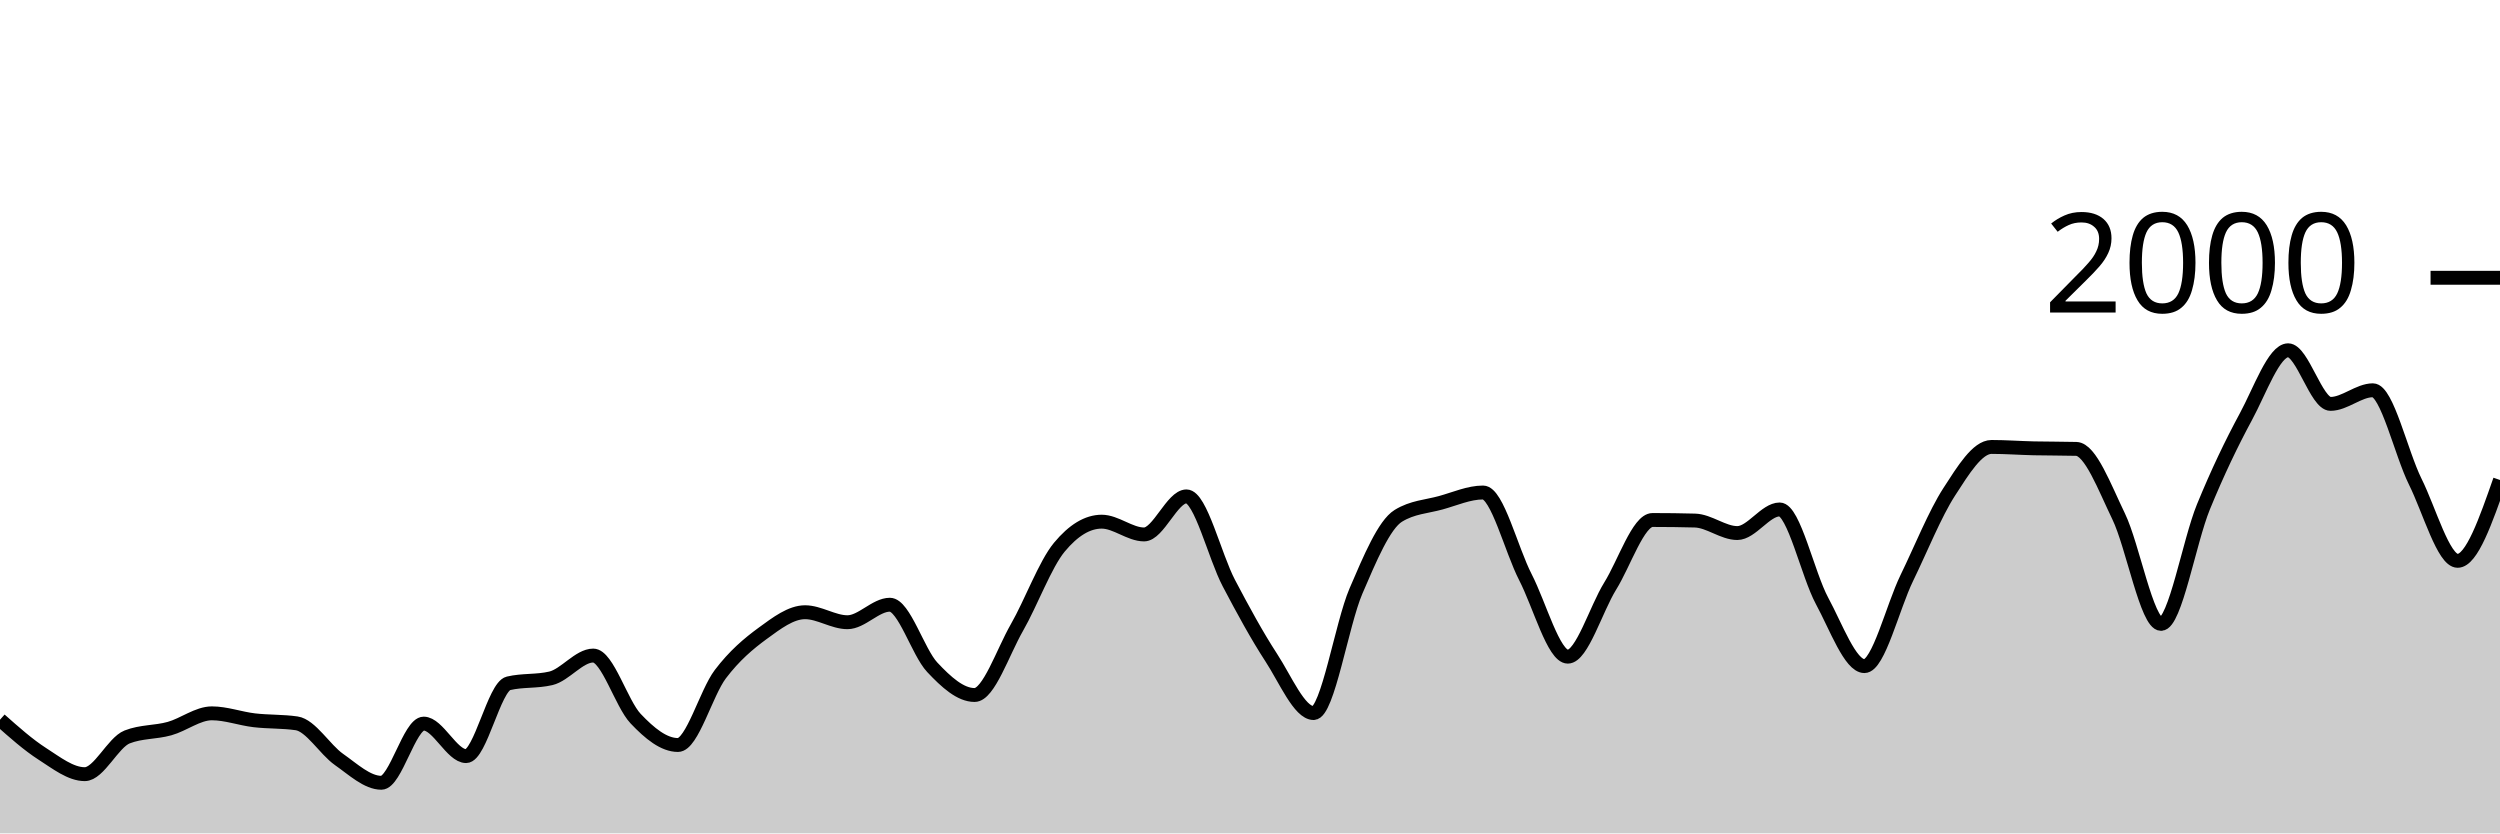
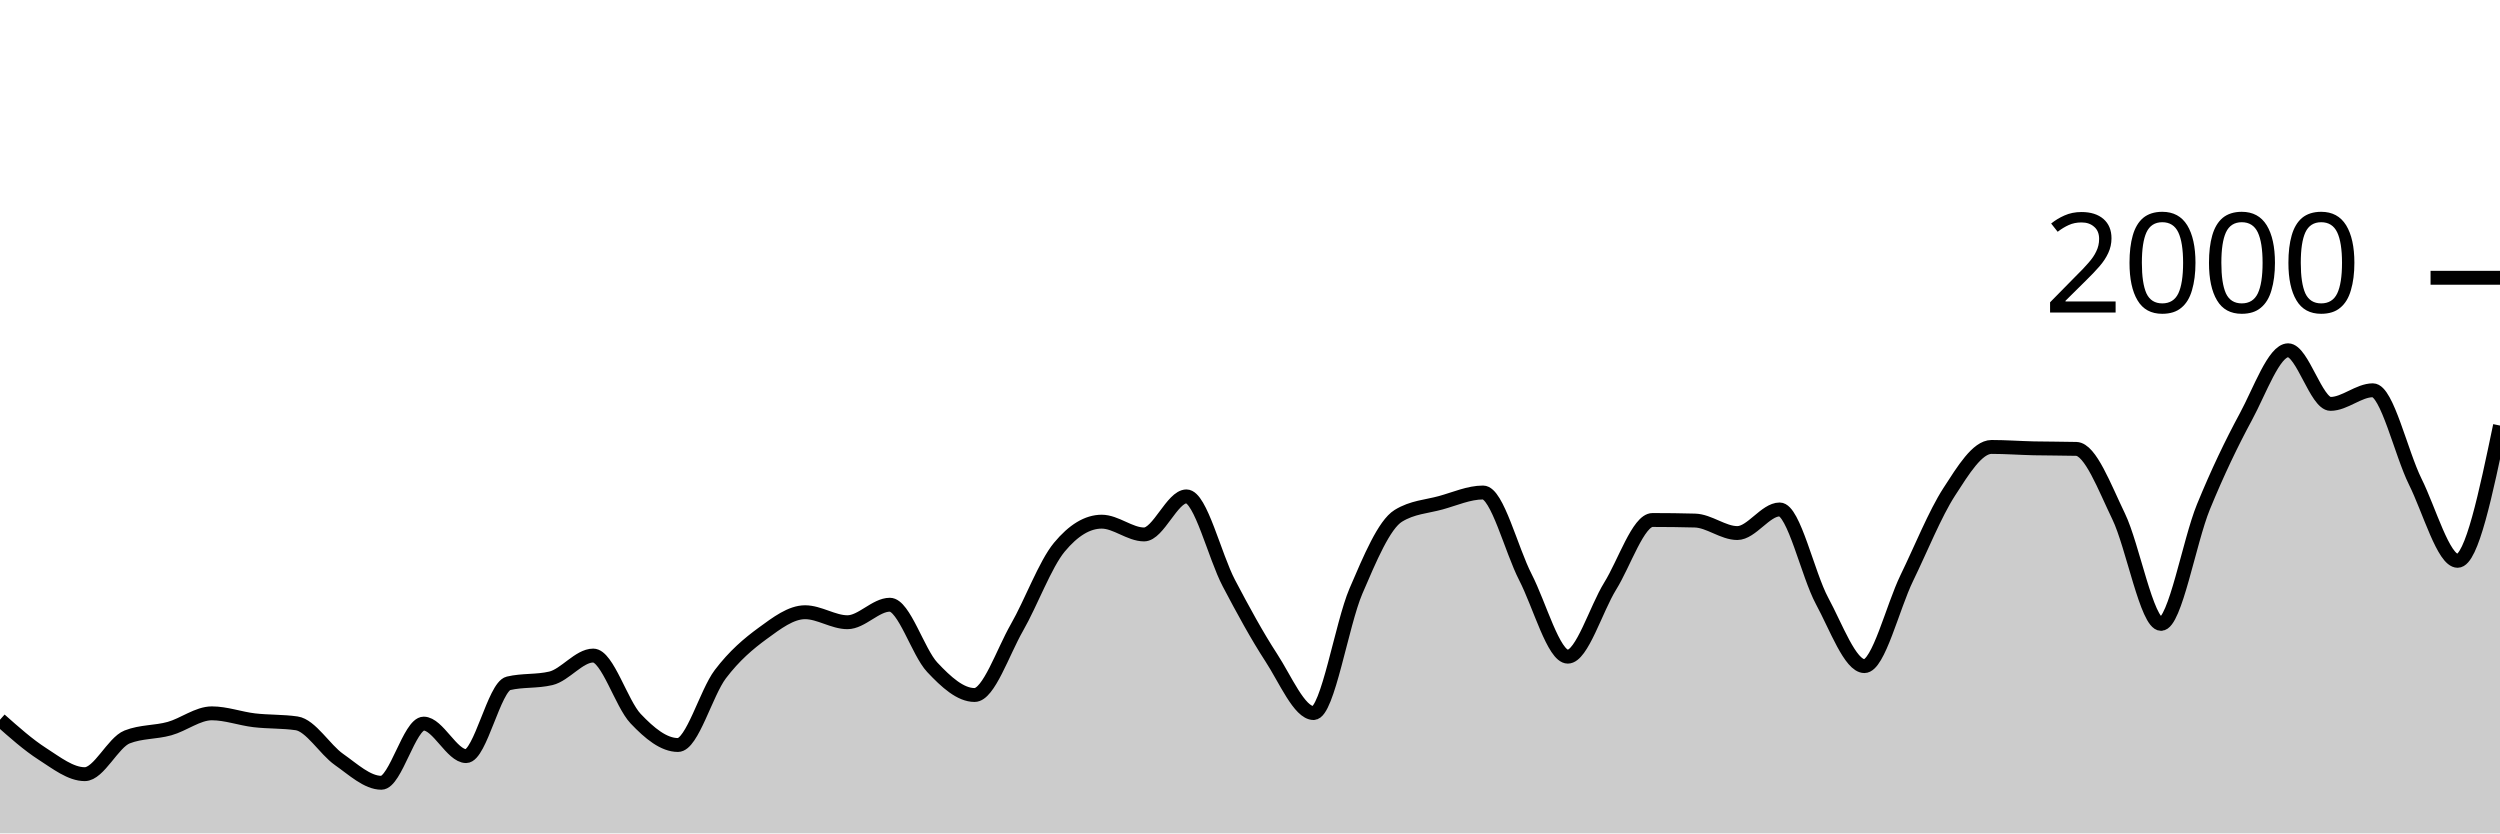
<svg xmlns="http://www.w3.org/2000/svg" viewBox="0 0 180 60">
  <g transform="translate(0,20)">
-     <path class="area" fill="rgba(0, 0, 0, 0.2)" d="M0,31.82C1.017,32.723,2.034,33.627,3.051,34.28C4.068,34.933,5.085,35.74,6.102,35.74C7.119,35.74,8.136,33.46,9.153,33.06C10.169,32.66,11.186,32.743,12.203,32.46C13.22,32.177,14.237,31.36,15.254,31.36C16.271,31.36,17.288,31.74,18.305,31.86C19.322,31.98,20.339,31.933,21.356,32.08C22.373,32.227,23.39,33.967,24.407,34.68C25.424,35.393,26.441,36.36,27.458,36.36C28.475,36.36,29.492,32.1,30.508,32.1C31.525,32.1,32.542,34.44,33.559,34.44C34.576,34.44,35.593,29.44,36.61,29.2C37.627,28.96,38.644,29.08,39.661,28.84C40.678,28.6,41.695,27.2,42.712,27.2C43.729,27.2,44.746,30.667,45.763,31.74C46.78,32.813,47.797,33.64,48.814,33.64C49.831,33.64,50.847,29.88,51.864,28.54C52.881,27.2,53.898,26.343,54.915,25.6C55.932,24.857,56.949,24.08,57.966,24.08C58.983,24.08,60,24.8,61.017,24.8C62.034,24.8,63.051,23.54,64.068,23.54C65.085,23.54,66.102,26.957,67.119,28.04C68.136,29.123,69.153,30.04,70.169,30.04C71.186,30.04,72.203,26.953,73.22,25.18C74.237,23.407,75.254,20.627,76.271,19.4C77.288,18.173,78.305,17.56,79.322,17.56C80.339,17.56,81.356,18.48,82.373,18.48C83.39,18.48,84.407,15.74,85.424,15.74C86.441,15.74,87.458,20.047,88.475,21.98C89.492,23.913,90.508,25.78,91.525,27.34C92.542,28.9,93.559,31.34,94.576,31.34C95.593,31.34,96.61,24.927,97.627,22.56C98.644,20.193,99.661,17.767,100.678,17.14C101.695,16.513,102.712,16.48,103.729,16.2C104.746,15.92,105.763,15.46,106.78,15.46C107.797,15.46,108.814,19.59,109.831,21.56C110.847,23.53,111.864,27.28,112.881,27.28C113.898,27.28,114.915,23.84,115.932,22.2C116.949,20.56,117.966,17.44,118.983,17.44C120,17.44,121.017,17.453,122.034,17.48C123.051,17.507,124.068,18.38,125.085,18.38C126.102,18.38,127.119,16.68,128.136,16.68C129.153,16.68,130.169,21.38,131.186,23.26C132.203,25.14,133.22,27.96,134.237,27.96C135.254,27.96,136.271,23.71,137.288,21.62C138.305,19.53,139.322,16.993,140.339,15.42C141.356,13.847,142.373,12.18,143.39,12.18C144.407,12.18,145.424,12.257,146.441,12.28C147.458,12.303,148.475,12.293,149.492,12.32C150.508,12.347,151.525,15.08,152.542,17.18C153.559,19.28,154.576,24.92,155.593,24.92C156.61,24.92,157.627,18.983,158.644,16.5C159.661,14.017,160.678,11.9,161.695,10.02C162.712,8.14,163.729,5.22,164.746,5.22C165.763,5.22,166.78,9.08,167.797,9.08C168.814,9.08,169.831,8.1,170.847,8.1C171.864,8.1,172.881,12.633,173.898,14.68C174.915,16.727,175.932,20.38,176.949,20.38C177.966,20.38,178.983,17.47,180,14.56L180,40C178.983,40,177.966,40,176.949,40C175.932,40,174.915,40,173.898,40C172.881,40,171.864,40,170.847,40C169.831,40,168.814,40,167.797,40C166.78,40,165.763,40,164.746,40C163.729,40,162.712,40,161.695,40C160.678,40,159.661,40,158.644,40C157.627,40,156.61,40,155.593,40C154.576,40,153.559,40,152.542,40C151.525,40,150.508,40,149.492,40C148.475,40,147.458,40,146.441,40C145.424,40,144.407,40,143.39,40C142.373,40,141.356,40,140.339,40C139.322,40,138.305,40,137.288,40C136.271,40,135.254,40,134.237,40C133.22,40,132.203,40,131.186,40C130.169,40,129.153,40,128.136,40C127.119,40,126.102,40,125.085,40C124.068,40,123.051,40,122.034,40C121.017,40,120,40,118.983,40C117.966,40,116.949,40,115.932,40C114.915,40,113.898,40,112.881,40C111.864,40,110.847,40,109.831,40C108.814,40,107.797,40,106.78,40C105.763,40,104.746,40,103.729,40C102.712,40,101.695,40,100.678,40C99.661,40,98.644,40,97.627,40C96.61,40,95.593,40,94.576,40C93.559,40,92.542,40,91.525,40C90.508,40,89.492,40,88.475,40C87.458,40,86.441,40,85.424,40C84.407,40,83.39,40,82.373,40C81.356,40,80.339,40,79.322,40C78.305,40,77.288,40,76.271,40C75.254,40,74.237,40,73.22,40C72.203,40,71.186,40,70.169,40C69.153,40,68.136,40,67.119,40C66.102,40,65.085,40,64.068,40C63.051,40,62.034,40,61.017,40C60,40,58.983,40,57.966,40C56.949,40,55.932,40,54.915,40C53.898,40,52.881,40,51.864,40C50.847,40,49.831,40,48.814,40C47.797,40,46.78,40,45.763,40C44.746,40,43.729,40,42.712,40C41.695,40,40.678,40,39.661,40C38.644,40,37.627,40,36.61,40C35.593,40,34.576,40,33.559,40C32.542,40,31.525,40,30.508,40C29.492,40,28.475,40,27.458,40C26.441,40,25.424,40,24.407,40C23.39,40,22.373,40,21.356,40C20.339,40,19.322,40,18.305,40C17.288,40,16.271,40,15.254,40C14.237,40,13.22,40,12.203,40C11.186,40,10.169,40,9.153,40C8.136,40,7.119,40,6.102,40C5.085,40,4.068,40,3.051,40C2.034,40,1.017,40,0,40Z" />
-     <path class="line" stroke="black" fill="none" d="M0,31.82C1.017,32.723,2.034,33.627,3.051,34.28C4.068,34.933,5.085,35.74,6.102,35.74C7.119,35.74,8.136,33.46,9.153,33.06C10.169,32.66,11.186,32.743,12.203,32.46C13.22,32.177,14.237,31.36,15.254,31.36C16.271,31.36,17.288,31.74,18.305,31.86C19.322,31.98,20.339,31.933,21.356,32.08C22.373,32.227,23.39,33.967,24.407,34.68C25.424,35.393,26.441,36.36,27.458,36.36C28.475,36.36,29.492,32.1,30.508,32.1C31.525,32.1,32.542,34.44,33.559,34.44C34.576,34.44,35.593,29.44,36.61,29.2C37.627,28.96,38.644,29.08,39.661,28.84C40.678,28.6,41.695,27.2,42.712,27.2C43.729,27.2,44.746,30.667,45.763,31.74C46.78,32.813,47.797,33.64,48.814,33.64C49.831,33.64,50.847,29.88,51.864,28.54C52.881,27.2,53.898,26.343,54.915,25.6C55.932,24.857,56.949,24.08,57.966,24.08C58.983,24.08,60,24.8,61.017,24.8C62.034,24.8,63.051,23.54,64.068,23.54C65.085,23.54,66.102,26.957,67.119,28.04C68.136,29.123,69.153,30.04,70.169,30.04C71.186,30.04,72.203,26.953,73.22,25.18C74.237,23.407,75.254,20.627,76.271,19.4C77.288,18.173,78.305,17.56,79.322,17.56C80.339,17.56,81.356,18.48,82.373,18.48C83.39,18.48,84.407,15.74,85.424,15.74C86.441,15.74,87.458,20.047,88.475,21.98C89.492,23.913,90.508,25.78,91.525,27.34C92.542,28.9,93.559,31.34,94.576,31.34C95.593,31.34,96.61,24.927,97.627,22.56C98.644,20.193,99.661,17.767,100.678,17.14C101.695,16.513,102.712,16.48,103.729,16.2C104.746,15.92,105.763,15.46,106.78,15.46C107.797,15.46,108.814,19.59,109.831,21.56C110.847,23.53,111.864,27.28,112.881,27.28C113.898,27.28,114.915,23.84,115.932,22.2C116.949,20.56,117.966,17.44,118.983,17.44C120,17.44,121.017,17.453,122.034,17.48C123.051,17.507,124.068,18.38,125.085,18.38C126.102,18.38,127.119,16.68,128.136,16.68C129.153,16.68,130.169,21.38,131.186,23.26C132.203,25.14,133.22,27.96,134.237,27.96C135.254,27.96,136.271,23.71,137.288,21.62C138.305,19.53,139.322,16.993,140.339,15.42C141.356,13.847,142.373,12.18,143.39,12.18C144.407,12.18,145.424,12.257,146.441,12.28C147.458,12.303,148.475,12.293,149.492,12.32C150.508,12.347,151.525,15.08,152.542,17.18C153.559,19.28,154.576,24.92,155.593,24.92C156.61,24.92,157.627,18.983,158.644,16.5C159.661,14.017,160.678,11.9,161.695,10.02C162.712,8.14,163.729,5.22,164.746,5.22C165.763,5.22,166.78,9.08,167.797,9.08C168.814,9.08,169.831,8.1,170.847,8.1C171.864,8.1,172.881,12.633,173.898,14.68C174.915,16.727,175.932,20.38,176.949,20.38C177.966,20.38,178.983,17.47,180,14.56" />
+     <path class="area" fill="rgba(0, 0, 0, 0.2)" d="M0,31.82C1.017,32.723,2.034,33.627,3.051,34.28C4.068,34.933,5.085,35.74,6.102,35.74C7.119,35.74,8.136,33.46,9.153,33.06C10.169,32.66,11.186,32.743,12.203,32.46C13.22,32.177,14.237,31.36,15.254,31.36C16.271,31.36,17.288,31.74,18.305,31.86C19.322,31.98,20.339,31.933,21.356,32.08C22.373,32.227,23.39,33.967,24.407,34.68C25.424,35.393,26.441,36.36,27.458,36.36C28.475,36.36,29.492,32.1,30.508,32.1C31.525,32.1,32.542,34.44,33.559,34.44C34.576,34.44,35.593,29.44,36.61,29.2C37.627,28.96,38.644,29.08,39.661,28.84C40.678,28.6,41.695,27.2,42.712,27.2C43.729,27.2,44.746,30.667,45.763,31.74C46.78,32.813,47.797,33.64,48.814,33.64C49.831,33.64,50.847,29.88,51.864,28.54C52.881,27.2,53.898,26.343,54.915,25.6C55.932,24.857,56.949,24.08,57.966,24.08C58.983,24.08,60,24.8,61.017,24.8C62.034,24.8,63.051,23.54,64.068,23.54C65.085,23.54,66.102,26.957,67.119,28.04C68.136,29.123,69.153,30.04,70.169,30.04C71.186,30.04,72.203,26.953,73.22,25.18C74.237,23.407,75.254,20.627,76.271,19.4C77.288,18.173,78.305,17.56,79.322,17.56C80.339,17.56,81.356,18.48,82.373,18.48C83.39,18.48,84.407,15.74,85.424,15.74C86.441,15.74,87.458,20.047,88.475,21.98C89.492,23.913,90.508,25.78,91.525,27.34C92.542,28.9,93.559,31.34,94.576,31.34C95.593,31.34,96.61,24.927,97.627,22.56C98.644,20.193,99.661,17.767,100.678,17.14C101.695,16.513,102.712,16.48,103.729,16.2C104.746,15.92,105.763,15.46,106.78,15.46C107.797,15.46,108.814,19.59,109.831,21.56C110.847,23.53,111.864,27.28,112.881,27.28C113.898,27.28,114.915,23.84,115.932,22.2C116.949,20.56,117.966,17.44,118.983,17.44C120,17.44,121.017,17.453,122.034,17.48C123.051,17.507,124.068,18.38,125.085,18.38C126.102,18.38,127.119,16.68,128.136,16.68C129.153,16.68,130.169,21.38,131.186,23.26C132.203,25.14,133.22,27.96,134.237,27.96C135.254,27.96,136.271,23.71,137.288,21.62C138.305,19.53,139.322,16.993,140.339,15.42C141.356,13.847,142.373,12.18,143.39,12.18C144.407,12.18,145.424,12.257,146.441,12.28C147.458,12.303,148.475,12.293,149.492,12.32C150.508,12.347,151.525,15.08,152.542,17.18C153.559,19.28,154.576,24.92,155.593,24.92C156.61,24.92,157.627,18.983,158.644,16.5C159.661,14.017,160.678,11.9,161.695,10.02C162.712,8.14,163.729,5.22,164.746,5.22C165.763,5.22,166.78,9.08,167.797,9.08C168.814,9.08,169.831,8.1,170.847,8.1C171.864,8.1,172.881,12.633,173.898,14.68C174.915,16.727,175.932,20.38,176.949,20.38C177.966,20.38,178.983,15.51,180,10.64L180,40C178.983,40,177.966,40,176.949,40C175.932,40,174.915,40,173.898,40C172.881,40,171.864,40,170.847,40C169.831,40,168.814,40,167.797,40C166.78,40,165.763,40,164.746,40C163.729,40,162.712,40,161.695,40C160.678,40,159.661,40,158.644,40C157.627,40,156.61,40,155.593,40C154.576,40,153.559,40,152.542,40C151.525,40,150.508,40,149.492,40C148.475,40,147.458,40,146.441,40C145.424,40,144.407,40,143.39,40C142.373,40,141.356,40,140.339,40C139.322,40,138.305,40,137.288,40C136.271,40,135.254,40,134.237,40C133.22,40,132.203,40,131.186,40C130.169,40,129.153,40,128.136,40C127.119,40,126.102,40,125.085,40C124.068,40,123.051,40,122.034,40C121.017,40,120,40,118.983,40C117.966,40,116.949,40,115.932,40C114.915,40,113.898,40,112.881,40C111.864,40,110.847,40,109.831,40C108.814,40,107.797,40,106.78,40C105.763,40,104.746,40,103.729,40C102.712,40,101.695,40,100.678,40C99.661,40,98.644,40,97.627,40C96.61,40,95.593,40,94.576,40C93.559,40,92.542,40,91.525,40C90.508,40,89.492,40,88.475,40C87.458,40,86.441,40,85.424,40C84.407,40,83.39,40,82.373,40C81.356,40,80.339,40,79.322,40C78.305,40,77.288,40,76.271,40C75.254,40,74.237,40,73.22,40C72.203,40,71.186,40,70.169,40C69.153,40,68.136,40,67.119,40C66.102,40,65.085,40,64.068,40C63.051,40,62.034,40,61.017,40C60,40,58.983,40,57.966,40C56.949,40,55.932,40,54.915,40C53.898,40,52.881,40,51.864,40C50.847,40,49.831,40,48.814,40C47.797,40,46.78,40,45.763,40C44.746,40,43.729,40,42.712,40C41.695,40,40.678,40,39.661,40C38.644,40,37.627,40,36.61,40C35.593,40,34.576,40,33.559,40C32.542,40,31.525,40,30.508,40C29.492,40,28.475,40,27.458,40C26.441,40,25.424,40,24.407,40C23.39,40,22.373,40,21.356,40C20.339,40,19.322,40,18.305,40C17.288,40,16.271,40,15.254,40C14.237,40,13.22,40,12.203,40C11.186,40,10.169,40,9.153,40C8.136,40,7.119,40,6.102,40C5.085,40,4.068,40,3.051,40C2.034,40,1.017,40,0,40Z" />
+     <path class="line" stroke="black" fill="none" d="M0,31.82C1.017,32.723,2.034,33.627,3.051,34.28C4.068,34.933,5.085,35.74,6.102,35.74C7.119,35.74,8.136,33.46,9.153,33.06C10.169,32.66,11.186,32.743,12.203,32.46C13.22,32.177,14.237,31.36,15.254,31.36C16.271,31.36,17.288,31.74,18.305,31.86C19.322,31.98,20.339,31.933,21.356,32.08C22.373,32.227,23.39,33.967,24.407,34.68C25.424,35.393,26.441,36.36,27.458,36.36C28.475,36.36,29.492,32.1,30.508,32.1C31.525,32.1,32.542,34.44,33.559,34.44C34.576,34.44,35.593,29.44,36.61,29.2C37.627,28.96,38.644,29.08,39.661,28.84C40.678,28.6,41.695,27.2,42.712,27.2C43.729,27.2,44.746,30.667,45.763,31.74C46.78,32.813,47.797,33.64,48.814,33.64C49.831,33.64,50.847,29.88,51.864,28.54C52.881,27.2,53.898,26.343,54.915,25.6C55.932,24.857,56.949,24.08,57.966,24.08C58.983,24.08,60,24.8,61.017,24.8C62.034,24.8,63.051,23.54,64.068,23.54C65.085,23.54,66.102,26.957,67.119,28.04C68.136,29.123,69.153,30.04,70.169,30.04C71.186,30.04,72.203,26.953,73.22,25.18C74.237,23.407,75.254,20.627,76.271,19.4C77.288,18.173,78.305,17.56,79.322,17.56C80.339,17.56,81.356,18.48,82.373,18.48C83.39,18.48,84.407,15.74,85.424,15.74C86.441,15.74,87.458,20.047,88.475,21.98C89.492,23.913,90.508,25.78,91.525,27.34C92.542,28.9,93.559,31.34,94.576,31.34C95.593,31.34,96.61,24.927,97.627,22.56C98.644,20.193,99.661,17.767,100.678,17.14C101.695,16.513,102.712,16.48,103.729,16.2C104.746,15.92,105.763,15.46,106.78,15.46C107.797,15.46,108.814,19.59,109.831,21.56C110.847,23.53,111.864,27.28,112.881,27.28C113.898,27.28,114.915,23.84,115.932,22.2C116.949,20.56,117.966,17.44,118.983,17.44C120,17.44,121.017,17.453,122.034,17.48C123.051,17.507,124.068,18.38,125.085,18.38C126.102,18.38,127.119,16.68,128.136,16.68C129.153,16.68,130.169,21.38,131.186,23.26C132.203,25.14,133.22,27.96,134.237,27.96C135.254,27.96,136.271,23.71,137.288,21.62C138.305,19.53,139.322,16.993,140.339,15.42C141.356,13.847,142.373,12.18,143.39,12.18C144.407,12.18,145.424,12.257,146.441,12.28C147.458,12.303,148.475,12.293,149.492,12.32C150.508,12.347,151.525,15.08,152.542,17.18C153.559,19.28,154.576,24.92,155.593,24.92C156.61,24.92,157.627,18.983,158.644,16.5C159.661,14.017,160.678,11.9,161.695,10.02C162.712,8.14,163.729,5.22,164.746,5.22C165.763,5.22,166.78,9.08,167.797,9.08C168.814,9.08,169.831,8.1,170.847,8.1C171.864,8.1,172.881,12.633,173.898,14.68C174.915,16.727,175.932,20.38,176.949,20.38C177.966,20.38,178.983,15.51,180,10.64" />
    <path class="axis-ceiling" stroke-width="1" stroke="black" fill="none" d="M175,0L180,0" />
    <text class="axis-ceiling-label" font-family="sans-serif" text-anchor="end" font-size="10px" x="170" y="2.5">2000</text>
  </g>
</svg>
